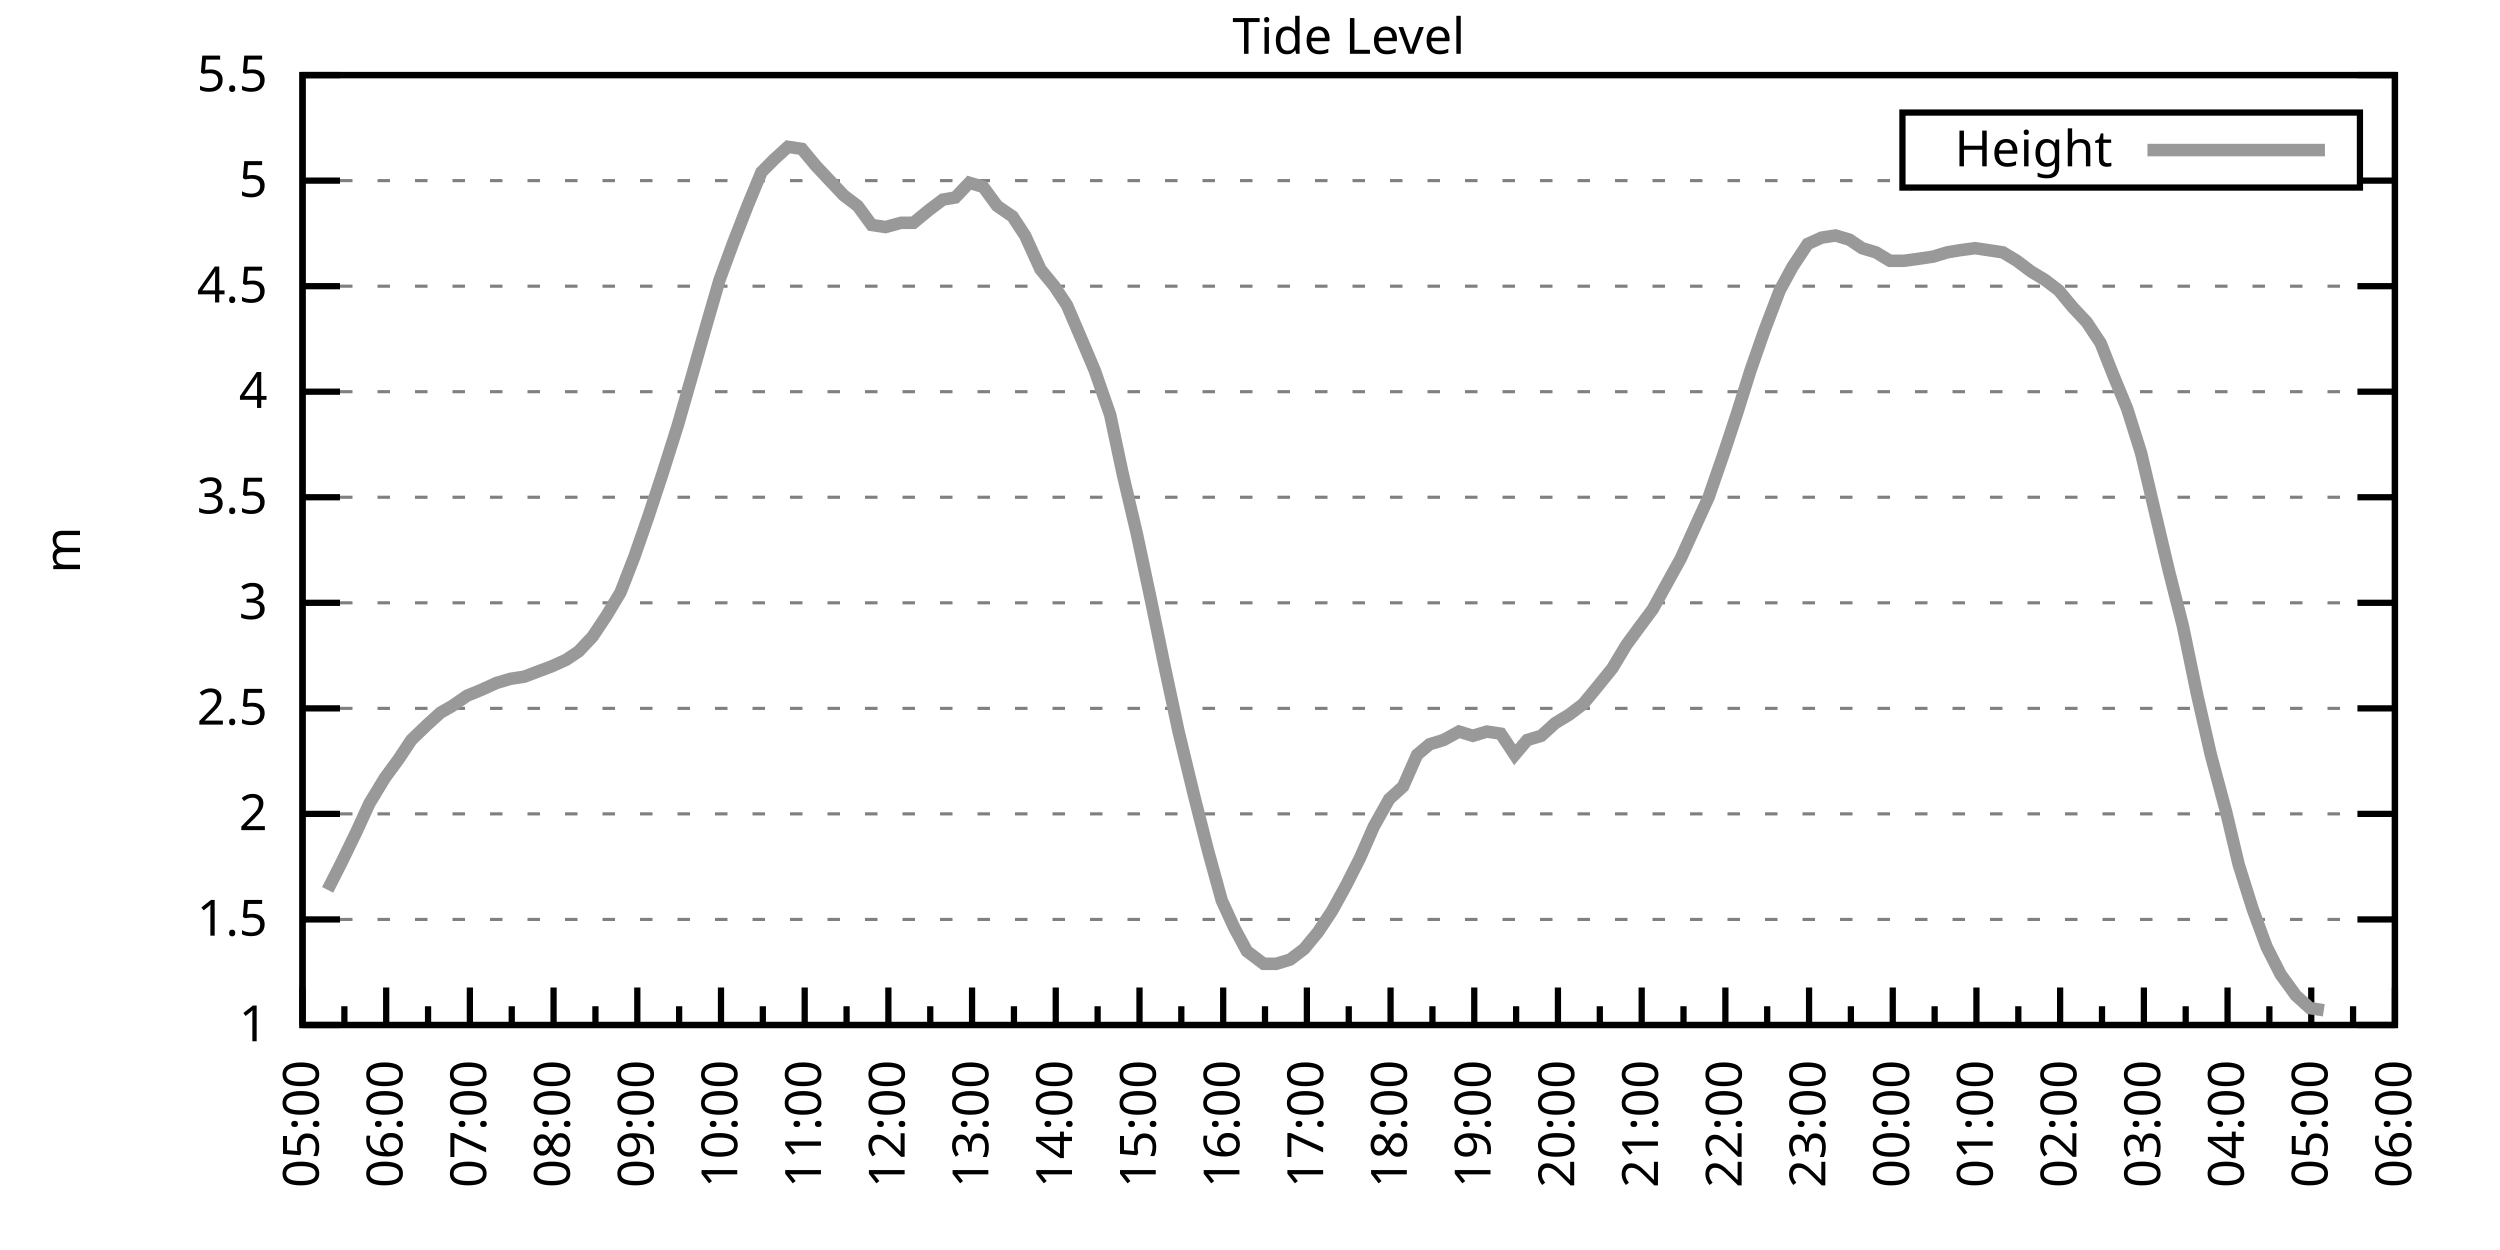
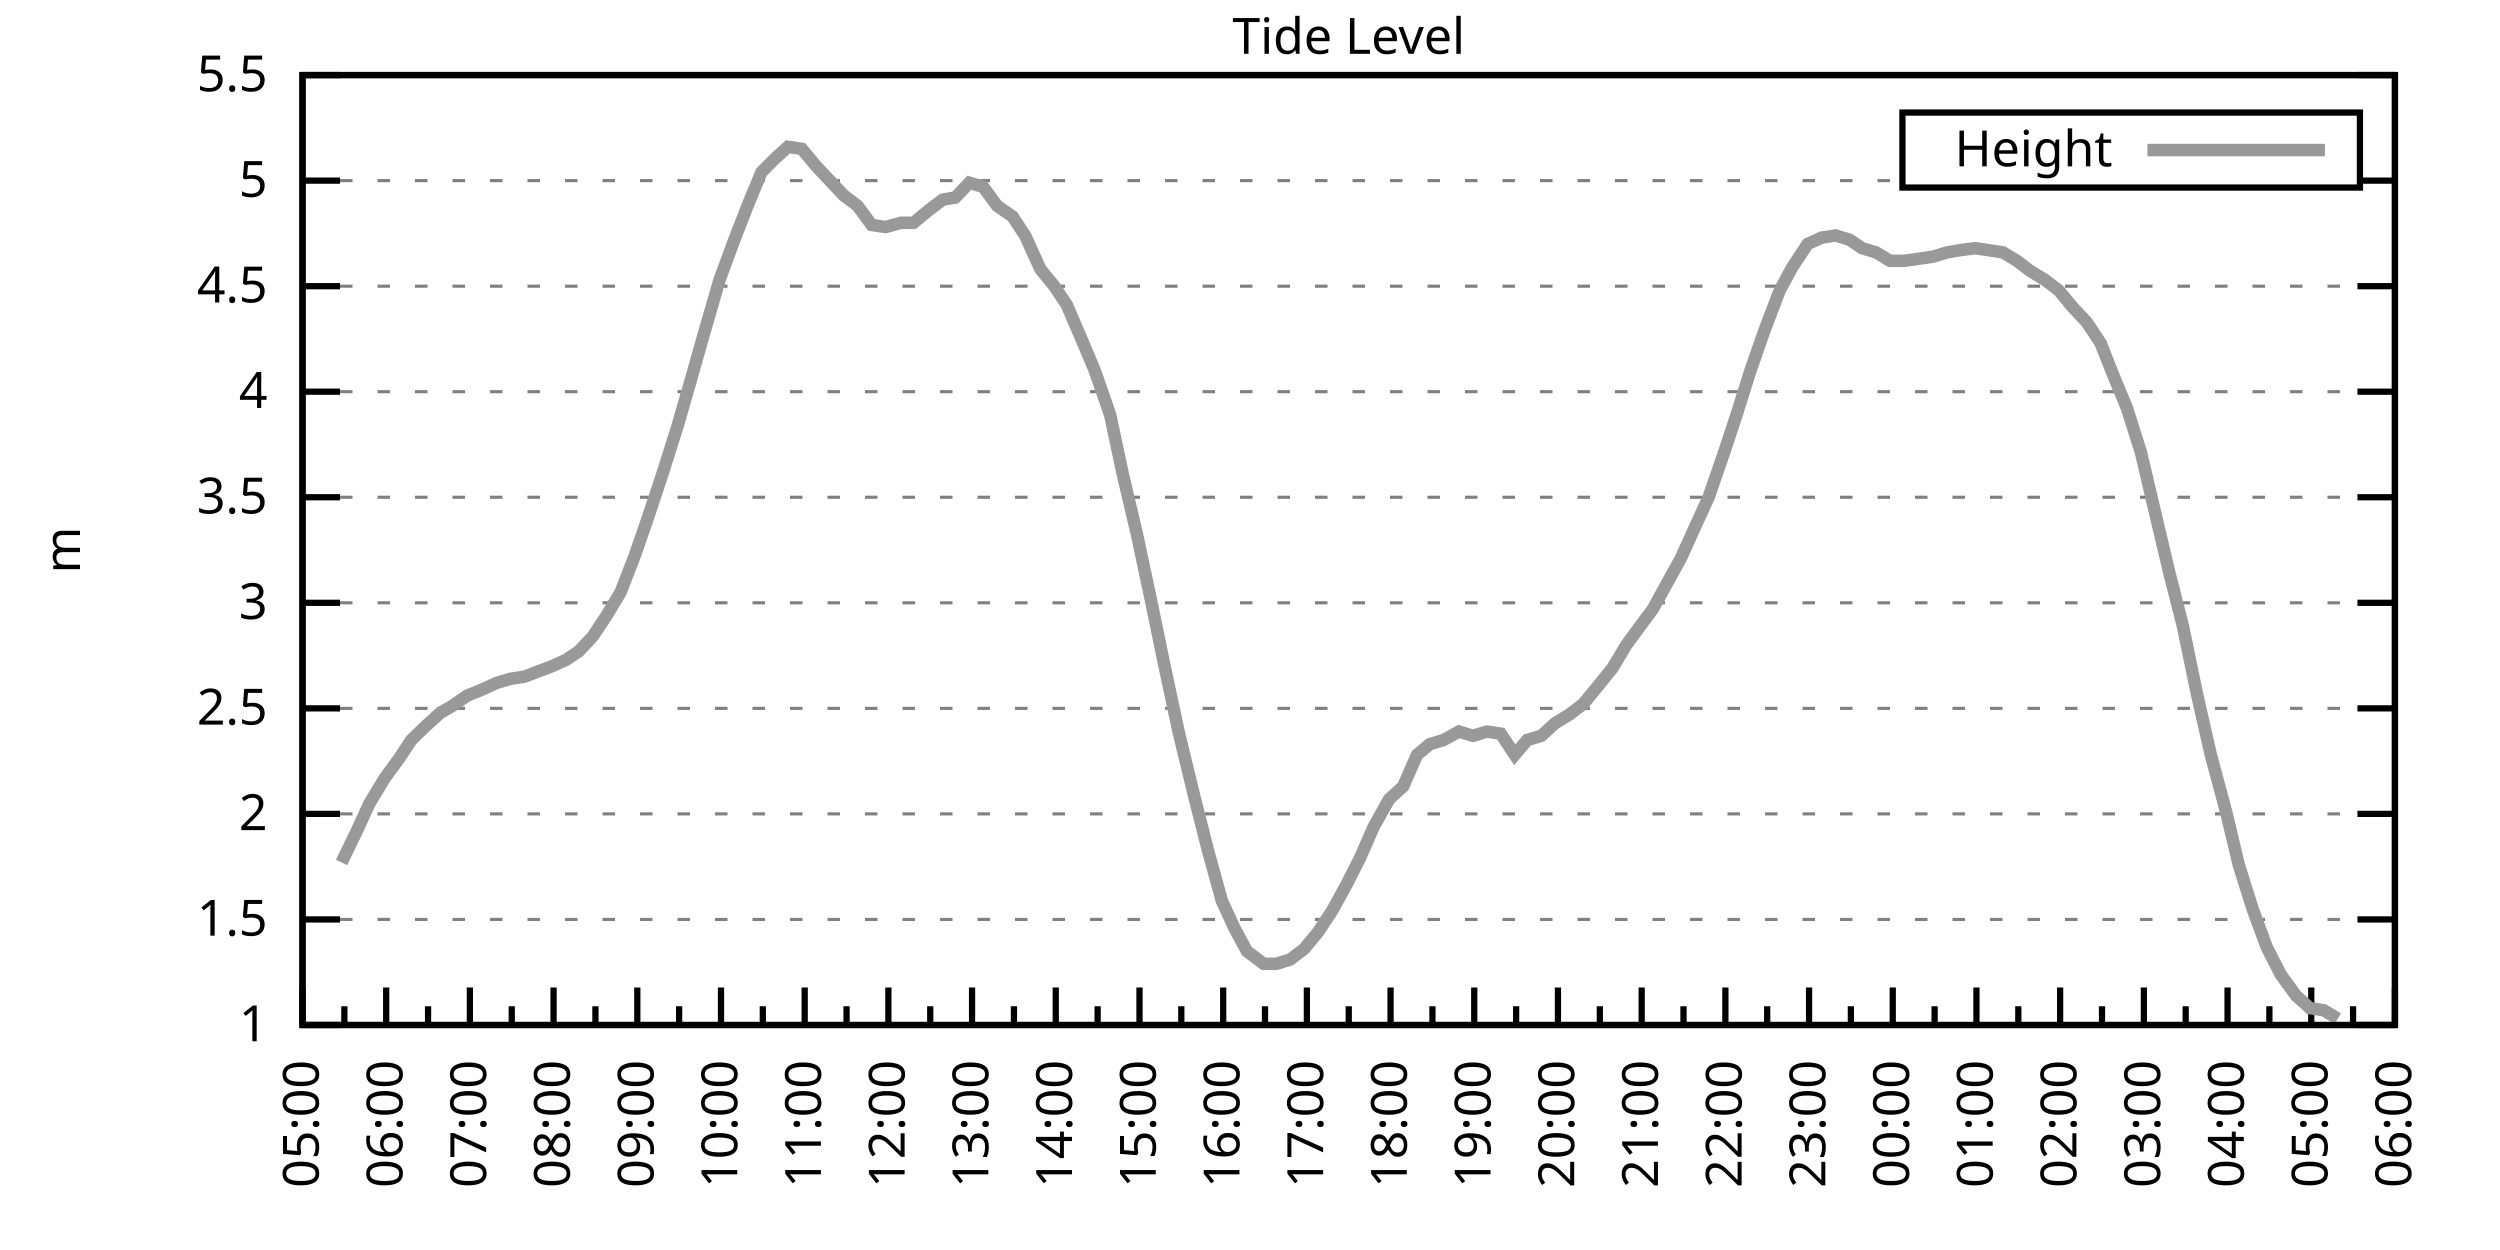
<svg xmlns="http://www.w3.org/2000/svg" xmlns:xlink="http://www.w3.org/1999/xlink" width="400" height="200" viewBox="0 0 400 200">
  <g id="gnuplot_canvas">
    <rect x="0" y="0" width="400" height="200" fill="none" />
    <defs>
      <circle id="gpDot" r="0.5" stroke-width="0.5" stroke="currentColor" />
      <path id="gpPt0" stroke-width="0.333" stroke="currentColor" d="M-1,0 h2 M0,-1 v2" />
      <path id="gpPt1" stroke-width="0.333" stroke="currentColor" d="M-1,-1 L1,1 M1,-1 L-1,1" />
      <path id="gpPt2" stroke-width="0.333" stroke="currentColor" d="M-1,0 L1,0 M0,-1 L0,1 M-1,-1 L1,1 M-1,1 L1,-1" />
      <rect id="gpPt3" stroke-width="0.333" stroke="currentColor" x="-1" y="-1" width="2" height="2" />
      <rect id="gpPt4" stroke-width="0.333" stroke="currentColor" fill="currentColor" x="-1" y="-1" width="2" height="2" />
      <circle id="gpPt5" stroke-width="0.333" stroke="currentColor" cx="0" cy="0" r="1" />
      <use xlink:href="#gpPt5" id="gpPt6" fill="currentColor" stroke="none" />
      <path id="gpPt7" stroke-width="0.333" stroke="currentColor" d="M0,-1.33 L-1.33,0.67 L1.33,0.67 z" />
      <use xlink:href="#gpPt7" id="gpPt8" fill="currentColor" stroke="none" />
      <use xlink:href="#gpPt7" id="gpPt9" stroke="currentColor" transform="rotate(180)" />
      <use xlink:href="#gpPt9" id="gpPt10" fill="currentColor" stroke="none" />
      <use xlink:href="#gpPt3" id="gpPt11" stroke="currentColor" transform="rotate(45)" />
      <use xlink:href="#gpPt11" id="gpPt12" fill="currentColor" stroke="none" />
      <path id="gpPt13" stroke-width="0.333" stroke="currentColor" d="M0,1.330 L1.265,0.411 L0.782,-1.067 L-0.782,-1.076 L-1.265,0.411 z" />
      <use xlink:href="#gpPt13" id="gpPt14" fill="currentColor" stroke="none" />
      <filter id="textbox" filterUnits="objectBoundingBox" x="0" y="0" height="1" width="1">
        <feFlood flood-color="white" flood-opacity="1" result="bgnd" />
        <feComposite in="SourceGraphic" in2="bgnd" operator="atop" />
      </filter>
      <filter id="greybox" filterUnits="objectBoundingBox" x="0" y="0" height="1" width="1">
        <feFlood flood-color="lightgrey" flood-opacity="1" result="grey" />
        <feComposite in="SourceGraphic" in2="grey" operator="atop" />
      </filter>
    </defs>
    <g fill="none" color="white" stroke="currentColor" stroke-width="1.00" stroke-linecap="butt" stroke-linejoin="miter">
</g>
    <g fill="none" color="black" stroke="currentColor" stroke-width="1.00" stroke-linecap="butt" stroke-linejoin="miter">
      <g stroke="none" shape-rendering="crispEdges">
        <polygon fill="rgb(255, 255, 255)" points="48.40,164.00 383.18,164.00 383.18,12.02 48.40,12.02 " />
      </g>
    </g>
    <g fill="none" color="black" stroke="currentColor" stroke-width="1.00" stroke-linecap="butt" stroke-linejoin="miter">
</g>
    <g fill="none" color="black" stroke="black" stroke-width="0.50" stroke-linecap="butt" stroke-linejoin="miter">
</g>
    <g fill="none" color="gray" stroke="currentColor" stroke-width="0.50" stroke-linecap="butt" stroke-linejoin="miter">
      <path stroke="gray" stroke-dasharray="2,4" class="gridline" d="M48.40,164.00 L383.19,164.00  " />
    </g>
    <g fill="none" color="gray" stroke="gray" stroke-width="1.00" stroke-linecap="butt" stroke-linejoin="miter">
</g>
    <g fill="none" color="black" stroke="currentColor" stroke-width="1.00" stroke-linecap="butt" stroke-linejoin="miter">
      <path stroke="black" d="M48.40,164.00 L54.40,164.00 M383.19,164.00 L377.19,164.00  " />
      <g transform="translate(42.80,166.60)" stroke="none" fill="black" font-family="Sans" font-size="8.00" text-anchor="end">
        <text>
          <tspan font-family="Sans"> 1</tspan>
        </text>
      </g>
    </g>
    <g fill="none" color="black" stroke="currentColor" stroke-width="1.00" stroke-linecap="butt" stroke-linejoin="miter">
</g>
    <g fill="none" color="black" stroke="black" stroke-width="0.50" stroke-linecap="butt" stroke-linejoin="miter">
</g>
    <g fill="none" color="gray" stroke="currentColor" stroke-width="0.50" stroke-linecap="butt" stroke-linejoin="miter">
      <path stroke="gray" stroke-dasharray="2,4" class="gridline" d="M48.40,147.11 L383.19,147.11  " />
    </g>
    <g fill="none" color="gray" stroke="gray" stroke-width="1.00" stroke-linecap="butt" stroke-linejoin="miter">
</g>
    <g fill="none" color="black" stroke="currentColor" stroke-width="1.00" stroke-linecap="butt" stroke-linejoin="miter">
      <path stroke="black" d="M48.40,147.11 L54.40,147.11 M383.19,147.11 L377.19,147.11  " />
      <g transform="translate(42.80,149.71)" stroke="none" fill="black" font-family="Sans" font-size="8.00" text-anchor="end">
        <text>
          <tspan font-family="Sans"> 1.5</tspan>
        </text>
      </g>
    </g>
    <g fill="none" color="black" stroke="currentColor" stroke-width="1.00" stroke-linecap="butt" stroke-linejoin="miter">
</g>
    <g fill="none" color="black" stroke="black" stroke-width="0.50" stroke-linecap="butt" stroke-linejoin="miter">
</g>
    <g fill="none" color="gray" stroke="currentColor" stroke-width="0.50" stroke-linecap="butt" stroke-linejoin="miter">
      <path stroke="gray" stroke-dasharray="2,4" class="gridline" d="M48.40,130.22 L383.19,130.22  " />
    </g>
    <g fill="none" color="gray" stroke="gray" stroke-width="1.00" stroke-linecap="butt" stroke-linejoin="miter">
</g>
    <g fill="none" color="black" stroke="currentColor" stroke-width="1.00" stroke-linecap="butt" stroke-linejoin="miter">
      <path stroke="black" d="M48.40,130.22 L54.40,130.22 M383.19,130.22 L377.19,130.22  " />
      <g transform="translate(42.80,132.82)" stroke="none" fill="black" font-family="Sans" font-size="8.00" text-anchor="end">
        <text>
          <tspan font-family="Sans"> 2</tspan>
        </text>
      </g>
    </g>
    <g fill="none" color="black" stroke="currentColor" stroke-width="1.00" stroke-linecap="butt" stroke-linejoin="miter">
</g>
    <g fill="none" color="black" stroke="black" stroke-width="0.50" stroke-linecap="butt" stroke-linejoin="miter">
</g>
    <g fill="none" color="gray" stroke="currentColor" stroke-width="0.50" stroke-linecap="butt" stroke-linejoin="miter">
      <path stroke="gray" stroke-dasharray="2,4" class="gridline" d="M48.40,113.34 L383.19,113.34  " />
    </g>
    <g fill="none" color="gray" stroke="gray" stroke-width="1.00" stroke-linecap="butt" stroke-linejoin="miter">
</g>
    <g fill="none" color="black" stroke="currentColor" stroke-width="1.00" stroke-linecap="butt" stroke-linejoin="miter">
      <path stroke="black" d="M48.40,113.34 L54.40,113.34 M383.19,113.34 L377.19,113.34  " />
      <g transform="translate(42.80,115.94)" stroke="none" fill="black" font-family="Sans" font-size="8.00" text-anchor="end">
        <text>
          <tspan font-family="Sans"> 2.5</tspan>
        </text>
      </g>
    </g>
    <g fill="none" color="black" stroke="currentColor" stroke-width="1.00" stroke-linecap="butt" stroke-linejoin="miter">
</g>
    <g fill="none" color="black" stroke="black" stroke-width="0.50" stroke-linecap="butt" stroke-linejoin="miter">
</g>
    <g fill="none" color="gray" stroke="currentColor" stroke-width="0.50" stroke-linecap="butt" stroke-linejoin="miter">
      <path stroke="gray" stroke-dasharray="2,4" class="gridline" d="M48.40,96.45 L383.19,96.45  " />
    </g>
    <g fill="none" color="gray" stroke="gray" stroke-width="1.00" stroke-linecap="butt" stroke-linejoin="miter">
</g>
    <g fill="none" color="black" stroke="currentColor" stroke-width="1.00" stroke-linecap="butt" stroke-linejoin="miter">
      <path stroke="black" d="M48.40,96.45 L54.40,96.45 M383.19,96.45 L377.19,96.45  " />
      <g transform="translate(42.80,99.05)" stroke="none" fill="black" font-family="Sans" font-size="8.00" text-anchor="end">
        <text>
          <tspan font-family="Sans"> 3</tspan>
        </text>
      </g>
    </g>
    <g fill="none" color="black" stroke="currentColor" stroke-width="1.00" stroke-linecap="butt" stroke-linejoin="miter">
</g>
    <g fill="none" color="black" stroke="black" stroke-width="0.50" stroke-linecap="butt" stroke-linejoin="miter">
</g>
    <g fill="none" color="gray" stroke="currentColor" stroke-width="0.50" stroke-linecap="butt" stroke-linejoin="miter">
      <path stroke="gray" stroke-dasharray="2,4" class="gridline" d="M48.40,79.56 L383.19,79.56  " />
    </g>
    <g fill="none" color="gray" stroke="gray" stroke-width="1.00" stroke-linecap="butt" stroke-linejoin="miter">
</g>
    <g fill="none" color="black" stroke="currentColor" stroke-width="1.00" stroke-linecap="butt" stroke-linejoin="miter">
      <path stroke="black" d="M48.40,79.56 L54.40,79.56 M383.19,79.56 L377.19,79.56  " />
      <g transform="translate(42.80,82.16)" stroke="none" fill="black" font-family="Sans" font-size="8.00" text-anchor="end">
        <text>
          <tspan font-family="Sans"> 3.5</tspan>
        </text>
      </g>
    </g>
    <g fill="none" color="black" stroke="currentColor" stroke-width="1.00" stroke-linecap="butt" stroke-linejoin="miter">
</g>
    <g fill="none" color="black" stroke="black" stroke-width="0.50" stroke-linecap="butt" stroke-linejoin="miter">
</g>
    <g fill="none" color="gray" stroke="currentColor" stroke-width="0.50" stroke-linecap="butt" stroke-linejoin="miter">
      <path stroke="gray" stroke-dasharray="2,4" class="gridline" d="M48.40,62.67 L383.19,62.67  " />
    </g>
    <g fill="none" color="gray" stroke="gray" stroke-width="1.00" stroke-linecap="butt" stroke-linejoin="miter">
</g>
    <g fill="none" color="black" stroke="currentColor" stroke-width="1.00" stroke-linecap="butt" stroke-linejoin="miter">
      <path stroke="black" d="M48.40,62.67 L54.40,62.67 M383.19,62.67 L377.19,62.67  " />
      <g transform="translate(42.80,65.27)" stroke="none" fill="black" font-family="Sans" font-size="8.00" text-anchor="end">
        <text>
          <tspan font-family="Sans"> 4</tspan>
        </text>
      </g>
    </g>
    <g fill="none" color="black" stroke="currentColor" stroke-width="1.00" stroke-linecap="butt" stroke-linejoin="miter">
</g>
    <g fill="none" color="black" stroke="black" stroke-width="0.50" stroke-linecap="butt" stroke-linejoin="miter">
</g>
    <g fill="none" color="gray" stroke="currentColor" stroke-width="0.50" stroke-linecap="butt" stroke-linejoin="miter">
      <path stroke="gray" stroke-dasharray="2,4" class="gridline" d="M48.40,45.79 L383.19,45.79  " />
    </g>
    <g fill="none" color="gray" stroke="gray" stroke-width="1.00" stroke-linecap="butt" stroke-linejoin="miter">
</g>
    <g fill="none" color="black" stroke="currentColor" stroke-width="1.00" stroke-linecap="butt" stroke-linejoin="miter">
      <path stroke="black" d="M48.40,45.79 L54.40,45.79 M383.19,45.79 L377.19,45.79  " />
      <g transform="translate(42.80,48.39)" stroke="none" fill="black" font-family="Sans" font-size="8.00" text-anchor="end">
        <text>
          <tspan font-family="Sans"> 4.5</tspan>
        </text>
      </g>
    </g>
    <g fill="none" color="black" stroke="currentColor" stroke-width="1.00" stroke-linecap="butt" stroke-linejoin="miter">
</g>
    <g fill="none" color="black" stroke="black" stroke-width="0.50" stroke-linecap="butt" stroke-linejoin="miter">
</g>
    <g fill="none" color="gray" stroke="currentColor" stroke-width="0.50" stroke-linecap="butt" stroke-linejoin="miter">
      <path stroke="gray" stroke-dasharray="2,4" class="gridline" d="M48.40,28.90 L304.39,28.90 M377.59,28.90 L383.19,28.90  " />
    </g>
    <g fill="none" color="gray" stroke="gray" stroke-width="1.00" stroke-linecap="butt" stroke-linejoin="miter">
</g>
    <g fill="none" color="black" stroke="currentColor" stroke-width="1.00" stroke-linecap="butt" stroke-linejoin="miter">
      <path stroke="black" d="M48.40,28.90 L54.40,28.90 M383.19,28.90 L377.19,28.90  " />
      <g transform="translate(42.80,31.50)" stroke="none" fill="black" font-family="Sans" font-size="8.00" text-anchor="end">
        <text>
          <tspan font-family="Sans"> 5</tspan>
        </text>
      </g>
    </g>
    <g fill="none" color="black" stroke="currentColor" stroke-width="1.00" stroke-linecap="butt" stroke-linejoin="miter">
</g>
    <g fill="none" color="black" stroke="black" stroke-width="0.50" stroke-linecap="butt" stroke-linejoin="miter">
</g>
    <g fill="none" color="gray" stroke="currentColor" stroke-width="0.50" stroke-linecap="butt" stroke-linejoin="miter">
      <path stroke="gray" stroke-dasharray="2,4" class="gridline" d="M48.40,12.01 L383.19,12.01  " />
    </g>
    <g fill="none" color="gray" stroke="gray" stroke-width="1.00" stroke-linecap="butt" stroke-linejoin="miter">
</g>
    <g fill="none" color="black" stroke="currentColor" stroke-width="1.00" stroke-linecap="butt" stroke-linejoin="miter">
      <path stroke="black" d="M48.40,12.01 L54.40,12.01 M383.19,12.01 L377.19,12.01  " />
      <g transform="translate(42.80,14.61)" stroke="none" fill="black" font-family="Sans" font-size="8.00" text-anchor="end">
        <text>
          <tspan font-family="Sans"> 5.5</tspan>
        </text>
      </g>
    </g>
    <g fill="none" color="black" stroke="currentColor" stroke-width="1.00" stroke-linecap="butt" stroke-linejoin="miter">
      <path stroke="black" d="M48.40,164.00 L48.40,158.00  " />
      <g transform="translate(51.00,169.60) rotate(270)" stroke="none" fill="black" font-family="Sans" font-size="8.00" text-anchor="end">
        <text>
          <tspan font-family="Sans">05:00</tspan>
        </text>
      </g>
    </g>
    <g fill="none" color="black" stroke="currentColor" stroke-width="1.00" stroke-linecap="butt" stroke-linejoin="miter">
      <path stroke="black" d="M55.10,164.00 L55.10,161.00 M61.79,164.00 L61.79,158.00  " />
      <g transform="translate(64.39,169.60) rotate(270)" stroke="none" fill="black" font-family="Sans" font-size="8.00" text-anchor="end">
        <text>
          <tspan font-family="Sans">06:00</tspan>
        </text>
      </g>
    </g>
    <g fill="none" color="black" stroke="currentColor" stroke-width="1.00" stroke-linecap="butt" stroke-linejoin="miter">
      <path stroke="black" d="M68.49,164.00 L68.49,161.00 M75.18,164.00 L75.18,158.00  " />
      <g transform="translate(77.78,169.60) rotate(270)" stroke="none" fill="black" font-family="Sans" font-size="8.00" text-anchor="end">
        <text>
          <tspan font-family="Sans">07:00</tspan>
        </text>
      </g>
    </g>
    <g fill="none" color="black" stroke="currentColor" stroke-width="1.00" stroke-linecap="butt" stroke-linejoin="miter">
      <path stroke="black" d="M81.88,164.00 L81.88,161.00 M88.57,164.00 L88.57,158.00  " />
      <g transform="translate(91.17,169.60) rotate(270)" stroke="none" fill="black" font-family="Sans" font-size="8.00" text-anchor="end">
        <text>
          <tspan font-family="Sans">08:00</tspan>
        </text>
      </g>
    </g>
    <g fill="none" color="black" stroke="currentColor" stroke-width="1.00" stroke-linecap="butt" stroke-linejoin="miter">
      <path stroke="black" d="M95.27,164.00 L95.27,161.00 M101.97,164.00 L101.97,158.00  " />
      <g transform="translate(104.57,169.60) rotate(270)" stroke="none" fill="black" font-family="Sans" font-size="8.00" text-anchor="end">
        <text>
          <tspan font-family="Sans">09:00</tspan>
        </text>
      </g>
    </g>
    <g fill="none" color="black" stroke="currentColor" stroke-width="1.00" stroke-linecap="butt" stroke-linejoin="miter">
      <path stroke="black" d="M108.66,164.00 L108.66,161.00 M115.36,164.00 L115.36,158.00  " />
      <g transform="translate(117.96,169.60) rotate(270)" stroke="none" fill="black" font-family="Sans" font-size="8.00" text-anchor="end">
        <text>
          <tspan font-family="Sans">10:00</tspan>
        </text>
      </g>
    </g>
    <g fill="none" color="black" stroke="currentColor" stroke-width="1.00" stroke-linecap="butt" stroke-linejoin="miter">
      <path stroke="black" d="M122.05,164.00 L122.05,161.00 M128.75,164.00 L128.75,158.00  " />
      <g transform="translate(131.35,169.60) rotate(270)" stroke="none" fill="black" font-family="Sans" font-size="8.00" text-anchor="end">
        <text>
          <tspan font-family="Sans">11:00</tspan>
        </text>
      </g>
    </g>
    <g fill="none" color="black" stroke="currentColor" stroke-width="1.00" stroke-linecap="butt" stroke-linejoin="miter">
      <path stroke="black" d="M135.45,164.00 L135.45,161.00 M142.14,164.00 L142.14,158.00  " />
      <g transform="translate(144.74,169.60) rotate(270)" stroke="none" fill="black" font-family="Sans" font-size="8.00" text-anchor="end">
        <text>
          <tspan font-family="Sans">12:00</tspan>
        </text>
      </g>
    </g>
    <g fill="none" color="black" stroke="currentColor" stroke-width="1.00" stroke-linecap="butt" stroke-linejoin="miter">
      <path stroke="black" d="M148.84,164.00 L148.84,161.00 M155.53,164.00 L155.53,158.00  " />
      <g transform="translate(158.13,169.60) rotate(270)" stroke="none" fill="black" font-family="Sans" font-size="8.00" text-anchor="end">
        <text>
          <tspan font-family="Sans">13:00</tspan>
        </text>
      </g>
    </g>
    <g fill="none" color="black" stroke="currentColor" stroke-width="1.00" stroke-linecap="butt" stroke-linejoin="miter">
      <path stroke="black" d="M162.23,164.00 L162.23,161.00 M168.92,164.00 L168.92,158.00  " />
      <g transform="translate(171.52,169.60) rotate(270)" stroke="none" fill="black" font-family="Sans" font-size="8.00" text-anchor="end">
        <text>
          <tspan font-family="Sans">14:00</tspan>
        </text>
      </g>
    </g>
    <g fill="none" color="black" stroke="currentColor" stroke-width="1.00" stroke-linecap="butt" stroke-linejoin="miter">
      <path stroke="black" d="M175.62,164.00 L175.62,161.00 M182.32,164.00 L182.32,158.00  " />
      <g transform="translate(184.92,169.60) rotate(270)" stroke="none" fill="black" font-family="Sans" font-size="8.00" text-anchor="end">
        <text>
          <tspan font-family="Sans">15:00</tspan>
        </text>
      </g>
    </g>
    <g fill="none" color="black" stroke="currentColor" stroke-width="1.00" stroke-linecap="butt" stroke-linejoin="miter">
      <path stroke="black" d="M189.01,164.00 L189.01,161.00 M195.71,164.00 L195.71,158.00  " />
      <g transform="translate(198.31,169.60) rotate(270)" stroke="none" fill="black" font-family="Sans" font-size="8.00" text-anchor="end">
        <text>
          <tspan font-family="Sans">16:00</tspan>
        </text>
      </g>
    </g>
    <g fill="none" color="black" stroke="currentColor" stroke-width="1.00" stroke-linecap="butt" stroke-linejoin="miter">
      <path stroke="black" d="M202.40,164.00 L202.40,161.00 M209.10,164.00 L209.10,158.00  " />
      <g transform="translate(211.70,169.60) rotate(270)" stroke="none" fill="black" font-family="Sans" font-size="8.00" text-anchor="end">
        <text>
          <tspan font-family="Sans">17:00</tspan>
        </text>
      </g>
    </g>
    <g fill="none" color="black" stroke="currentColor" stroke-width="1.00" stroke-linecap="butt" stroke-linejoin="miter">
      <path stroke="black" d="M215.80,164.00 L215.80,161.00 M222.49,164.00 L222.49,158.00  " />
      <g transform="translate(225.09,169.60) rotate(270)" stroke="none" fill="black" font-family="Sans" font-size="8.00" text-anchor="end">
        <text>
          <tspan font-family="Sans">18:00</tspan>
        </text>
      </g>
    </g>
    <g fill="none" color="black" stroke="currentColor" stroke-width="1.00" stroke-linecap="butt" stroke-linejoin="miter">
      <path stroke="black" d="M229.19,164.00 L229.19,161.00 M235.88,164.00 L235.88,158.00  " />
      <g transform="translate(238.48,169.60) rotate(270)" stroke="none" fill="black" font-family="Sans" font-size="8.00" text-anchor="end">
        <text>
          <tspan font-family="Sans">19:00</tspan>
        </text>
      </g>
    </g>
    <g fill="none" color="black" stroke="currentColor" stroke-width="1.00" stroke-linecap="butt" stroke-linejoin="miter">
      <path stroke="black" d="M242.58,164.00 L242.58,161.00 M249.27,164.00 L249.27,158.00  " />
      <g transform="translate(251.87,169.60) rotate(270)" stroke="none" fill="black" font-family="Sans" font-size="8.00" text-anchor="end">
        <text>
          <tspan font-family="Sans">20:00</tspan>
        </text>
      </g>
    </g>
    <g fill="none" color="black" stroke="currentColor" stroke-width="1.00" stroke-linecap="butt" stroke-linejoin="miter">
      <path stroke="black" d="M255.97,164.00 L255.97,161.00 M262.67,164.00 L262.67,158.00  " />
      <g transform="translate(265.27,169.60) rotate(270)" stroke="none" fill="black" font-family="Sans" font-size="8.00" text-anchor="end">
        <text>
          <tspan font-family="Sans">21:00</tspan>
        </text>
      </g>
    </g>
    <g fill="none" color="black" stroke="currentColor" stroke-width="1.00" stroke-linecap="butt" stroke-linejoin="miter">
      <path stroke="black" d="M269.36,164.00 L269.36,161.00 M276.06,164.00 L276.06,158.00  " />
      <g transform="translate(278.66,169.60) rotate(270)" stroke="none" fill="black" font-family="Sans" font-size="8.00" text-anchor="end">
        <text>
          <tspan font-family="Sans">22:00</tspan>
        </text>
      </g>
    </g>
    <g fill="none" color="black" stroke="currentColor" stroke-width="1.00" stroke-linecap="butt" stroke-linejoin="miter">
      <path stroke="black" d="M282.75,164.00 L282.75,161.00 M289.45,164.00 L289.45,158.00  " />
      <g transform="translate(292.05,169.60) rotate(270)" stroke="none" fill="black" font-family="Sans" font-size="8.00" text-anchor="end">
        <text>
          <tspan font-family="Sans">23:00</tspan>
        </text>
      </g>
    </g>
    <g fill="none" color="black" stroke="currentColor" stroke-width="1.00" stroke-linecap="butt" stroke-linejoin="miter">
      <path stroke="black" d="M296.14,164.00 L296.14,161.00 M302.84,164.00 L302.84,158.00  " />
      <g transform="translate(305.44,169.60) rotate(270)" stroke="none" fill="black" font-family="Sans" font-size="8.00" text-anchor="end">
        <text>
          <tspan font-family="Sans">00:00</tspan>
        </text>
      </g>
    </g>
    <g fill="none" color="black" stroke="currentColor" stroke-width="1.00" stroke-linecap="butt" stroke-linejoin="miter">
      <path stroke="black" d="M309.54,164.00 L309.54,161.00 M316.23,164.00 L316.23,158.00  " />
      <g transform="translate(318.83,169.60) rotate(270)" stroke="none" fill="black" font-family="Sans" font-size="8.00" text-anchor="end">
        <text>
          <tspan font-family="Sans">01:00</tspan>
        </text>
      </g>
    </g>
    <g fill="none" color="black" stroke="currentColor" stroke-width="1.00" stroke-linecap="butt" stroke-linejoin="miter">
      <path stroke="black" d="M322.93,164.00 L322.93,161.00 M329.62,164.00 L329.62,158.00  " />
      <g transform="translate(332.22,169.60) rotate(270)" stroke="none" fill="black" font-family="Sans" font-size="8.00" text-anchor="end">
        <text>
          <tspan font-family="Sans">02:00</tspan>
        </text>
      </g>
    </g>
    <g fill="none" color="black" stroke="currentColor" stroke-width="1.00" stroke-linecap="butt" stroke-linejoin="miter">
      <path stroke="black" d="M336.32,164.00 L336.32,161.00 M343.02,164.00 L343.02,158.00  " />
      <g transform="translate(345.62,169.60) rotate(270)" stroke="none" fill="black" font-family="Sans" font-size="8.00" text-anchor="end">
        <text>
          <tspan font-family="Sans">03:00</tspan>
        </text>
      </g>
    </g>
    <g fill="none" color="black" stroke="currentColor" stroke-width="1.00" stroke-linecap="butt" stroke-linejoin="miter">
      <path stroke="black" d="M349.71,164.00 L349.71,161.00 M356.41,164.00 L356.41,158.00  " />
      <g transform="translate(359.01,169.60) rotate(270)" stroke="none" fill="black" font-family="Sans" font-size="8.00" text-anchor="end">
        <text>
          <tspan font-family="Sans">04:00</tspan>
        </text>
      </g>
    </g>
    <g fill="none" color="black" stroke="currentColor" stroke-width="1.00" stroke-linecap="butt" stroke-linejoin="miter">
      <path stroke="black" d="M363.10,164.00 L363.10,161.00 M369.80,164.00 L369.80,158.00  " />
      <g transform="translate(372.40,169.60) rotate(270)" stroke="none" fill="black" font-family="Sans" font-size="8.00" text-anchor="end">
        <text>
          <tspan font-family="Sans">05:00</tspan>
        </text>
      </g>
    </g>
    <g fill="none" color="black" stroke="currentColor" stroke-width="1.00" stroke-linecap="butt" stroke-linejoin="miter">
      <path stroke="black" d="M376.49,164.00 L376.49,161.00 M383.19,164.00 L383.19,158.00  " />
      <g transform="translate(385.79,169.60) rotate(270)" stroke="none" fill="black" font-family="Sans" font-size="8.00" text-anchor="end">
        <text>
          <tspan font-family="Sans">06:00</tspan>
        </text>
      </g>
    </g>
    <g fill="none" color="black" stroke="currentColor" stroke-width="1.00" stroke-linecap="butt" stroke-linejoin="miter">
</g>
    <g fill="none" color="black" stroke="currentColor" stroke-width="1.00" stroke-linecap="butt" stroke-linejoin="miter">
      <path stroke="black" d="M48.40,12.01 L48.40,164.00 L383.19,164.00 L383.19,12.01 L48.40,12.01 Z  " />
    </g>
    <g fill="none" color="black" stroke="currentColor" stroke-width="1.00" stroke-linecap="butt" stroke-linejoin="miter">
      <g transform="translate(12.80,88.01) rotate(270)" stroke="none" fill="black" font-family="Sans" font-size="8.00" text-anchor="middle">
        <text>
          <tspan font-family="Sans">m</tspan>
        </text>
      </g>
    </g>
    <g fill="none" color="black" stroke="currentColor" stroke-width="1.00" stroke-linecap="butt" stroke-linejoin="miter">
</g>
    <g fill="none" color="black" stroke="currentColor" stroke-width="1.00" stroke-linecap="butt" stroke-linejoin="miter">
      <path stroke="black" d="M304.39,30.01 L304.39,18.01 L377.59,18.01 L377.59,30.01 L304.39,30.01 Z  " />
    </g>
    <g id="Tide_level_plot_1">
      <g fill="none" color="white" stroke="black" stroke-width="2.00" stroke-linecap="butt" stroke-linejoin="miter">
</g>
      <g fill="none" color="black" stroke="currentColor" stroke-width="2.00" stroke-linecap="butt" stroke-linejoin="miter">
        <g transform="translate(337.99,26.61)" stroke="none" fill="black" font-family="Sans" font-size="8.00" text-anchor="end">
          <text>
            <tspan font-family="Sans">Height</tspan>
          </text>
        </g>
      </g>
      <g fill="none" color="black" stroke="currentColor" stroke-width="2.00" stroke-linecap="butt" stroke-linejoin="miter">
-         <path stroke="rgb(153, 153, 153)" d="M343.59,24.01 L371.99,24.01 M52.42,142.38 L54.65,137.99 L57.10,132.93 L59.11,128.54 L61.57,124.48 L63.80,121.44   L65.81,118.40 L68.26,116.04 L70.50,114.01 L72.28,113.00 L74.74,111.31 L77.19,110.30 L79.42,109.28 L81.66,108.61   L83.89,108.27 L85.67,107.59 L88.35,106.58 L90.58,105.57 L92.59,104.22 L94.82,101.85 L97.06,98.48 L99.29,94.76   L101.52,89.02 L103.75,82.60 L105.98,75.85 L108.44,68.08 L110.67,60.31 L112.68,53.22 L115.13,44.77 L117.37,38.69   L119.60,32.95 L121.83,27.55 L123.84,25.52 L126.07,23.49 L128.30,23.83 L130.54,26.53 L132.77,28.90 L135.00,31.26   L137.23,32.95 L139.46,35.99 L141.69,36.33 L144.15,35.65 L146.16,35.65 L148.61,33.63 L150.85,31.94 L152.85,31.60   L155.09,29.24 L157.32,29.91 L159.55,32.95 L162.01,34.64 L164.01,37.68 L166.47,43.08 L168.70,45.79 L170.71,48.83   L173.17,54.57 L175.17,59.30 L177.63,66.39 L179.64,75.85 L181.87,85.30 L184.10,95.77 L186.33,106.58 L188.57,117.05   L191.02,127.18 L193.25,135.97 L195.48,144.07 L197.49,148.46 L199.50,152.18 L202.18,154.21 L204.19,154.21 L206.42,153.53   L208.65,151.84 L210.88,149.14 L213.12,145.76 L215.35,141.71 L217.58,137.32 L219.81,132.25 L222.27,127.86 L224.50,125.83   L226.73,120.77 L228.74,119.08 L230.97,118.40 L233.43,117.05 L235.66,117.73 L237.89,117.05 L240.12,117.39 L242.36,120.77   L244.36,118.40 L246.60,117.73 L248.83,115.70 L251.06,114.35 L253.29,112.66 L255.52,109.96 L257.98,106.92 L260.21,103.20   L262.44,100.16 L264.45,97.46 L266.68,93.41 L268.92,89.36 L271.37,83.95 L273.38,79.56 L275.83,72.47 L277.84,66.39   L280.07,59.30 L282.31,52.88 L284.76,46.46 L286.77,42.75 L289.23,39.03 L291.46,38.02 L293.69,37.68 L295.92,38.35   L297.93,39.71 L300.16,40.38 L302.39,41.73 L304.63,41.73 L307.08,41.39 L309.31,41.06 L311.54,40.38 L313.55,40.04   L316.01,39.71 L318.24,40.04 L320.47,40.38 L322.70,41.73 L324.94,43.42 L327.17,44.77 L329.40,46.46 L331.63,49.16   L333.86,51.53 L336.10,54.90 L338.10,59.97 L340.34,65.38 L342.57,72.47 L344.80,81.93 L347.03,91.38 L349.26,100.16   L351.50,110.97 L353.73,120.77 L356.18,129.89 L358.19,138.33 L360.42,145.42 L362.66,151.50 L364.89,155.89 L367.34,159.27   L369.58,161.30 L371.81,161.64  " />
+         <path stroke="rgb(153, 153, 153)" d="M343.59,24.01 L371.99,24.01 M54.65,137.99 L57.10,132.93 L59.11,128.54 L61.57,124.48 L63.80,121.44 L65.81,118.40   L68.26,116.04 L70.50,114.01 L72.28,113.00 L74.74,111.31 L77.19,110.30 L79.42,109.28 L81.66,108.61 L83.89,108.27   L85.67,107.59 L88.35,106.58 L90.58,105.57 L92.59,104.22 L94.82,101.85 L97.06,98.48 L99.29,94.76 L101.52,89.02   L103.75,82.60 L105.98,75.85 L108.44,68.08 L110.67,60.31 L112.68,53.22 L115.13,44.77 L117.37,38.69 L119.60,32.95   L121.83,27.55 L123.84,25.52 L126.07,23.49 L128.30,23.83 L130.54,26.53 L132.77,28.90 L135.00,31.26 L137.23,32.95   L139.46,35.99 L141.69,36.33 L144.15,35.65 L146.16,35.65 L148.61,33.63 L150.85,31.94 L152.85,31.60 L155.09,29.24   L157.32,29.91 L159.55,32.95 L162.01,34.64 L164.01,37.68 L166.47,43.08 L168.70,45.79 L170.71,48.83 L173.17,54.57   L175.17,59.30 L177.63,66.39 L179.64,75.85 L181.87,85.30 L184.10,95.77 L186.33,106.58 L188.57,117.05 L191.02,127.18   L193.25,135.97 L195.48,144.07 L197.49,148.46 L199.50,152.18 L202.18,154.21 L204.19,154.21 L206.42,153.53 L208.65,151.84   L210.88,149.14 L213.12,145.76 L215.35,141.71 L217.58,137.32 L219.81,132.25 L222.27,127.86 L224.50,125.83 L226.73,120.77   L228.74,119.08 L230.97,118.40 L233.43,117.05 L235.66,117.73 L237.89,117.05 L240.12,117.39 L242.36,120.77 L244.36,118.40   L246.60,117.73 L248.83,115.70 L251.06,114.35 L253.29,112.66 L255.52,109.96 L257.98,106.92 L260.21,103.20 L262.44,100.16   L264.45,97.46 L266.68,93.41 L268.92,89.36 L271.37,83.95 L273.38,79.56 L275.83,72.47 L277.84,66.39 L280.07,59.30   L282.31,52.88 L284.76,46.46 L286.77,42.75 L289.23,39.03 L291.46,38.02 L293.69,37.68 L295.92,38.35 L297.93,39.71   L300.16,40.38 L302.39,41.73 L304.63,41.73 L307.08,41.39 L309.31,41.06 L311.54,40.38 L313.55,40.04 L316.01,39.71   L318.24,40.04 L320.47,40.38 L322.70,41.73 L324.94,43.42 L327.17,44.77 L329.40,46.46 L331.63,49.16 L333.86,51.53   L336.10,54.90 L338.10,59.97 L340.34,65.38 L342.57,72.47 L344.80,81.93 L347.03,91.38 L349.26,100.16 L351.50,110.97   L353.73,120.77 L356.18,129.89 L358.19,138.33 L360.42,145.42 L362.66,151.50 L364.89,155.89 L367.34,159.27 L369.58,161.30   L371.81,161.64 L374.04,162.99  " />
      </g>
    </g>
    <g fill="none" color="black" stroke="currentColor" stroke-width="2.00" stroke-linecap="butt" stroke-linejoin="miter">
</g>
    <g fill="none" color="black" stroke="black" stroke-width="1.00" stroke-linecap="butt" stroke-linejoin="miter">
</g>
    <g fill="none" color="black" stroke="currentColor" stroke-width="1.00" stroke-linecap="butt" stroke-linejoin="miter">
      <path stroke="black" d="M48.40,12.01 L48.40,164.00 L383.19,164.00 L383.19,12.01 L48.40,12.01 Z  " />
    </g>
    <g fill="none" color="black" stroke="currentColor" stroke-width="1.00" stroke-linecap="butt" stroke-linejoin="miter">
      <g transform="translate(215.79,8.61)" stroke="none" fill="black" font-family="Sans" font-size="8.00" text-anchor="middle">
        <text>
          <tspan font-family="Sans">Tide Level</tspan>
        </text>
      </g>
    </g>
    <g fill="none" color="black" stroke="currentColor" stroke-width="1.00" stroke-linecap="butt" stroke-linejoin="miter">
</g>
  </g>
</svg>
